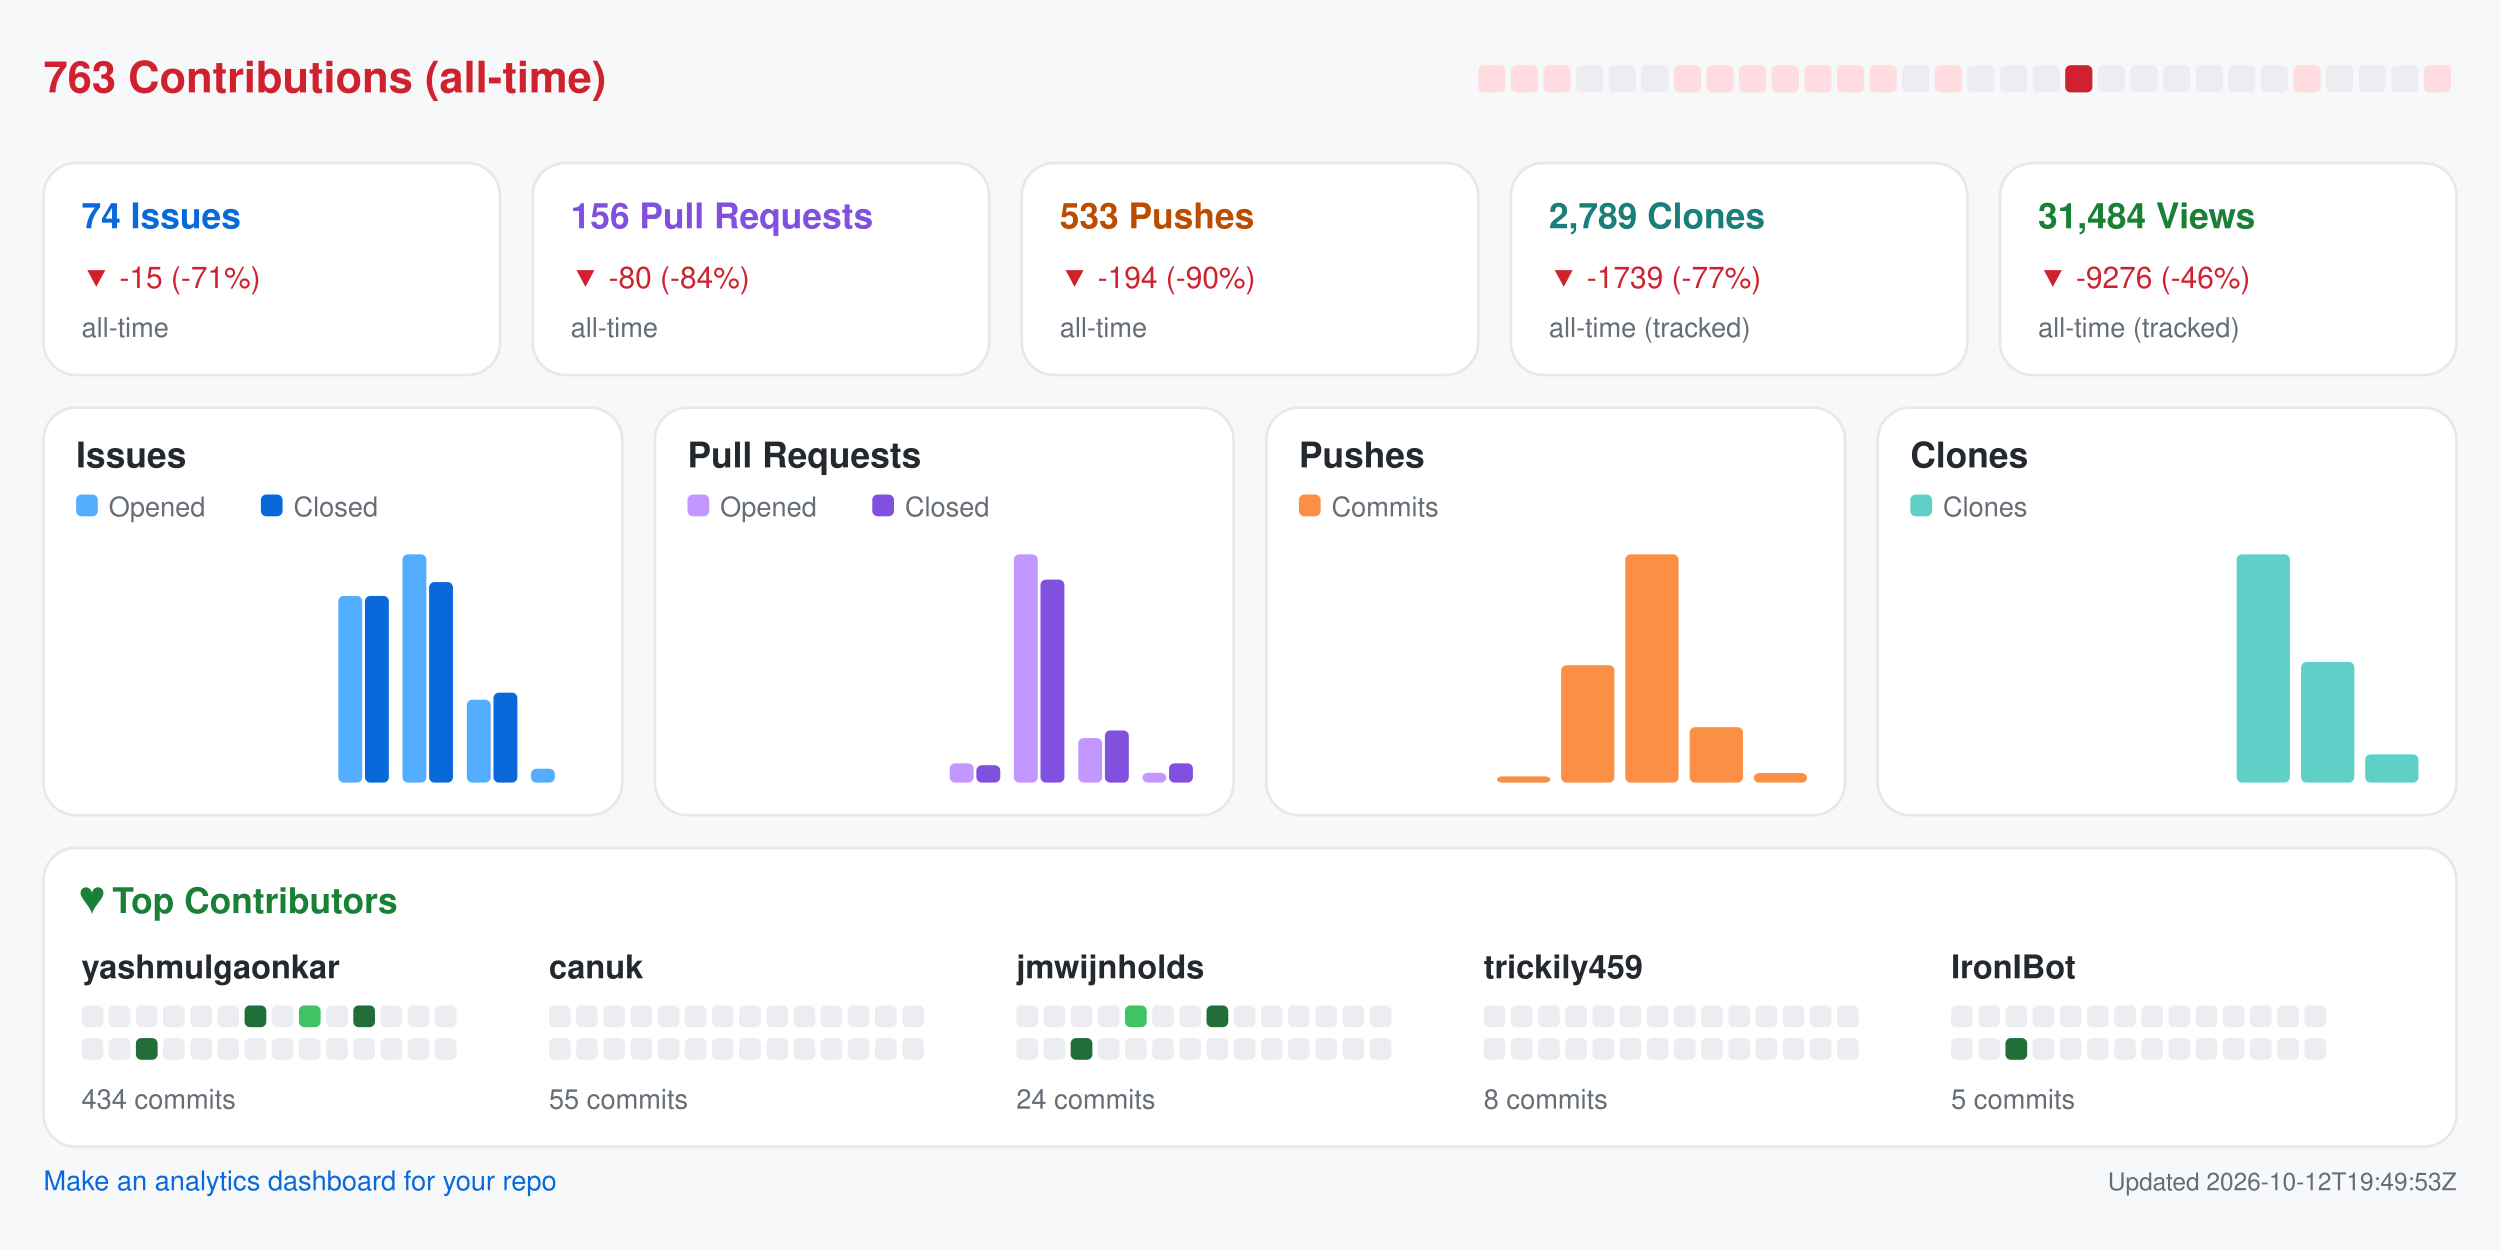
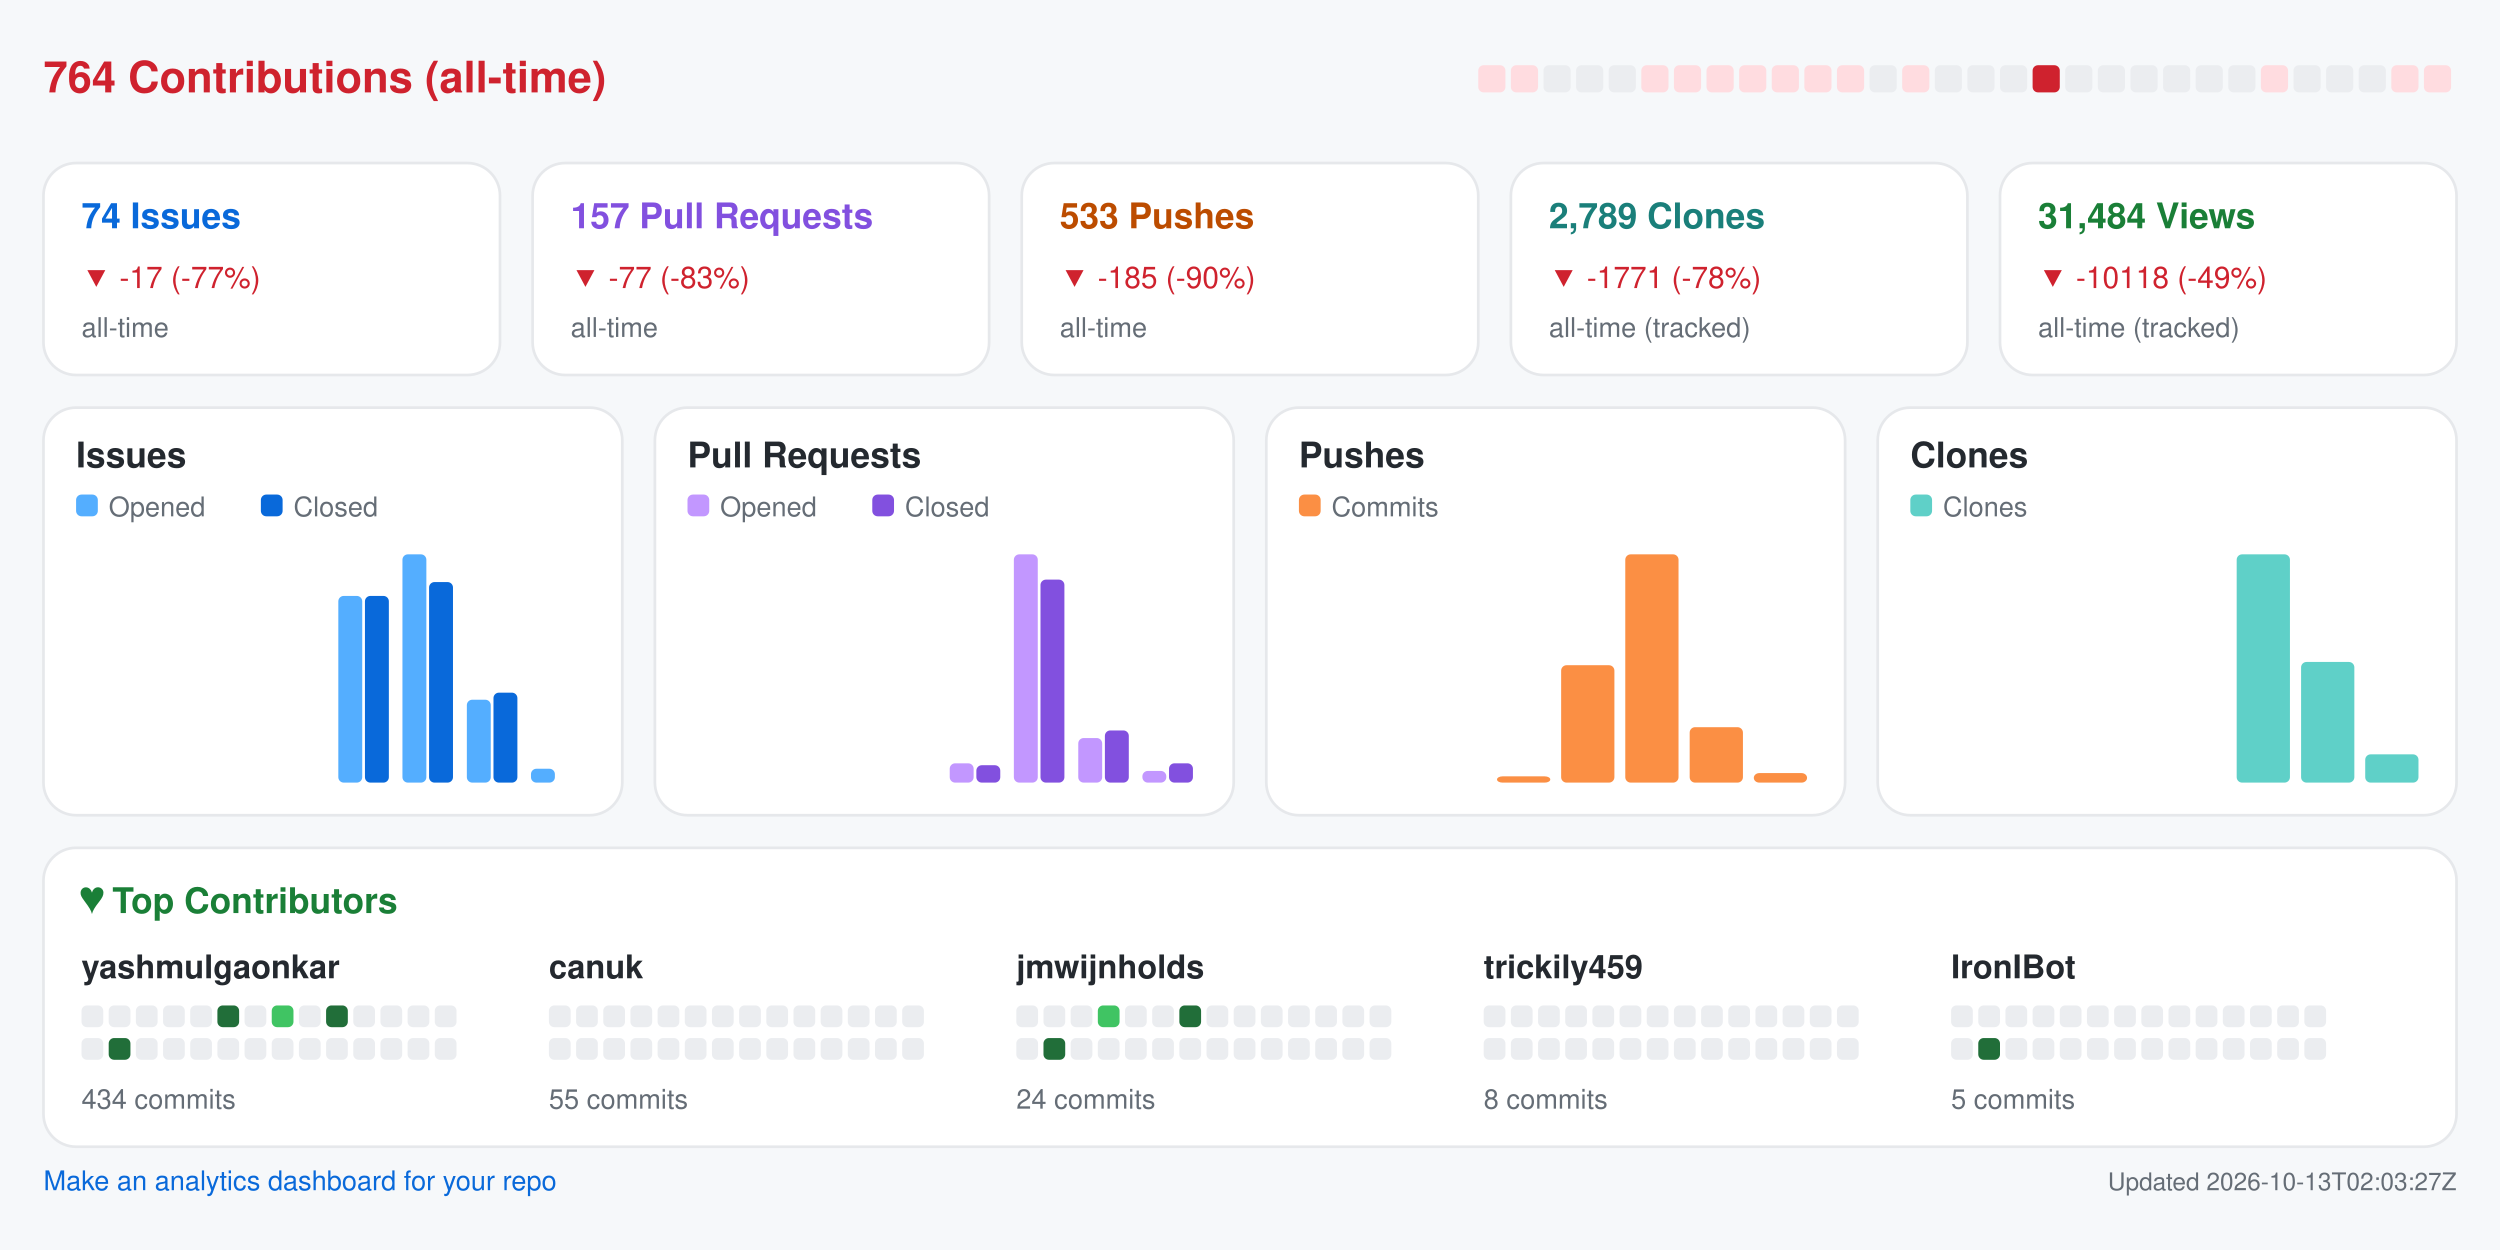
<svg xmlns="http://www.w3.org/2000/svg" width="920" height="460" viewBox="0 0 920 460" role="img" aria-label="Repository analytics for yashmulgaonkar/FlightScnr_Pi">
  <rect x="0.0" y="0.0" width="920.0" height="460.0" rx="0" fill="#f6f8fa" />
-   <text x="16.0" y="34.0" fill="#cf222e" font-size="16" font-family="-apple-system,BlinkMacSystemFont,Segoe UI,Helvetica,Arial,sans-serif" font-weight="600" text-anchor="start">763 Contributions (all-time)</text>
+   <text x="16.0" y="34.0" fill="#cf222e" font-size="16" font-family="-apple-system,BlinkMacSystemFont,Segoe UI,Helvetica,Arial,sans-serif" font-weight="600" text-anchor="start">764 Contributions (all-time)</text>
  <rect x="544.0" y="24.0" width="10.0" height="10.0" rx="2" fill="#ffdce0" />
  <rect x="556.0" y="24.0" width="10.0" height="10.0" rx="2" fill="#ffdce0" />
-   <rect x="568.0" y="24.0" width="10.0" height="10.0" rx="2" fill="#ffdce0" />
+   <rect x="568.0" y="24.0" width="10.0" height="10.0" rx="2" fill="#ebedf0" />
  <rect x="580.0" y="24.0" width="10.0" height="10.0" rx="2" fill="#ebedf0" />
  <rect x="592.0" y="24.0" width="10.0" height="10.0" rx="2" fill="#ebedf0" />
-   <rect x="604.0" y="24.0" width="10.0" height="10.0" rx="2" fill="#ebedf0" />
+   <rect x="604.0" y="24.0" width="10.0" height="10.0" rx="2" fill="#ffdce0" />
  <rect x="616.0" y="24.0" width="10.0" height="10.0" rx="2" fill="#ffdce0" />
  <rect x="628.0" y="24.0" width="10.0" height="10.0" rx="2" fill="#ffdce0" />
  <rect x="640.0" y="24.0" width="10.0" height="10.0" rx="2" fill="#ffdce0" />
  <rect x="652.0" y="24.0" width="10.0" height="10.0" rx="2" fill="#ffdce0" />
  <rect x="664.0" y="24.0" width="10.0" height="10.0" rx="2" fill="#ffdce0" />
  <rect x="676.0" y="24.0" width="10.0" height="10.0" rx="2" fill="#ffdce0" />
-   <rect x="688.0" y="24.0" width="10.0" height="10.0" rx="2" fill="#ffdce0" />
-   <rect x="700.0" y="24.0" width="10.0" height="10.0" rx="2" fill="#ebedf0" />
-   <rect x="712.0" y="24.0" width="10.0" height="10.0" rx="2" fill="#ffdce0" />
+   <rect x="688.0" y="24.0" width="10.0" height="10.0" rx="2" fill="#ebedf0" />
+   <rect x="700.0" y="24.0" width="10.0" height="10.0" rx="2" fill="#ffdce0" />
+   <rect x="712.0" y="24.0" width="10.0" height="10.0" rx="2" fill="#ebedf0" />
  <rect x="724.0" y="24.0" width="10.0" height="10.0" rx="2" fill="#ebedf0" />
  <rect x="736.0" y="24.0" width="10.0" height="10.0" rx="2" fill="#ebedf0" />
-   <rect x="748.0" y="24.0" width="10.0" height="10.0" rx="2" fill="#ebedf0" />
-   <rect x="760.0" y="24.0" width="10.0" height="10.0" rx="2" fill="#cf222e" />
+   <rect x="748.0" y="24.0" width="10.0" height="10.0" rx="2" fill="#cf222e" />
+   <rect x="760.0" y="24.0" width="10.0" height="10.0" rx="2" fill="#ebedf0" />
  <rect x="772.0" y="24.0" width="10.0" height="10.0" rx="2" fill="#ebedf0" />
  <rect x="784.0" y="24.0" width="10.0" height="10.0" rx="2" fill="#ebedf0" />
  <rect x="796.0" y="24.0" width="10.0" height="10.0" rx="2" fill="#ebedf0" />
  <rect x="808.0" y="24.0" width="10.0" height="10.0" rx="2" fill="#ebedf0" />
  <rect x="820.0" y="24.0" width="10.0" height="10.0" rx="2" fill="#ebedf0" />
-   <rect x="832.0" y="24.0" width="10.0" height="10.0" rx="2" fill="#ebedf0" />
-   <rect x="844.0" y="24.0" width="10.0" height="10.0" rx="2" fill="#ffdce0" />
+   <rect x="832.0" y="24.0" width="10.0" height="10.0" rx="2" fill="#ffdce0" />
+   <rect x="844.0" y="24.0" width="10.0" height="10.0" rx="2" fill="#ebedf0" />
  <rect x="856.0" y="24.0" width="10.0" height="10.0" rx="2" fill="#ebedf0" />
  <rect x="868.0" y="24.0" width="10.0" height="10.0" rx="2" fill="#ebedf0" />
-   <rect x="880.0" y="24.0" width="10.0" height="10.0" rx="2" fill="#ebedf0" />
+   <rect x="880.0" y="24.0" width="10.0" height="10.0" rx="2" fill="#ffdce0" />
  <rect x="892.0" y="24.0" width="10.0" height="10.0" rx="2" fill="#ffdce0" />
  <rect x="16.0" y="60.0" width="168.0" height="78.0" rx="12" fill="#ffffff" stroke="#e6e8eb" />
  <text x="30.0" y="84.0" fill="#0969da" font-size="13" font-family="-apple-system,BlinkMacSystemFont,Segoe UI,Helvetica,Arial,sans-serif" font-weight="600" text-anchor="start">74 Issues</text>
-   <text x="30.0" y="106.0" fill="#cf222e" font-size="11" font-family="-apple-system,BlinkMacSystemFont,Segoe UI,Helvetica,Arial,sans-serif" font-weight="400" text-anchor="start">▼ -15 (-71%)</text>
+   <text x="30.0" y="106.0" fill="#cf222e" font-size="11" font-family="-apple-system,BlinkMacSystemFont,Segoe UI,Helvetica,Arial,sans-serif" font-weight="400" text-anchor="start">▼ -17 (-77%)</text>
  <text x="30.0" y="124.0" fill="#656d76" font-size="10" font-family="-apple-system,BlinkMacSystemFont,Segoe UI,Helvetica,Arial,sans-serif" font-weight="400" text-anchor="start">all-time</text>
  <rect x="196.0" y="60.0" width="168.0" height="78.0" rx="12" fill="#ffffff" stroke="#e6e8eb" />
-   <text x="210.0" y="84.0" fill="#8250df" font-size="13" font-family="-apple-system,BlinkMacSystemFont,Segoe UI,Helvetica,Arial,sans-serif" font-weight="600" text-anchor="start">156 Pull Requests</text>
-   <text x="210.0" y="106.0" fill="#cf222e" font-size="11" font-family="-apple-system,BlinkMacSystemFont,Segoe UI,Helvetica,Arial,sans-serif" font-weight="400" text-anchor="start">▼ -80 (-84%)</text>
+   <text x="210.0" y="84.0" fill="#8250df" font-size="13" font-family="-apple-system,BlinkMacSystemFont,Segoe UI,Helvetica,Arial,sans-serif" font-weight="600" text-anchor="start">157 Pull Requests</text>
+   <text x="210.0" y="106.0" fill="#cf222e" font-size="11" font-family="-apple-system,BlinkMacSystemFont,Segoe UI,Helvetica,Arial,sans-serif" font-weight="400" text-anchor="start">▼ -77 (-83%)</text>
  <text x="210.0" y="124.0" fill="#656d76" font-size="10" font-family="-apple-system,BlinkMacSystemFont,Segoe UI,Helvetica,Arial,sans-serif" font-weight="400" text-anchor="start">all-time</text>
  <rect x="376.0" y="60.0" width="168.0" height="78.0" rx="12" fill="#ffffff" stroke="#e6e8eb" />
  <text x="390.0" y="84.0" fill="#bc4c00" font-size="13" font-family="-apple-system,BlinkMacSystemFont,Segoe UI,Helvetica,Arial,sans-serif" font-weight="600" text-anchor="start">533 Pushes</text>
-   <text x="390.0" y="106.0" fill="#cf222e" font-size="11" font-family="-apple-system,BlinkMacSystemFont,Segoe UI,Helvetica,Arial,sans-serif" font-weight="400" text-anchor="start">▼ -194 (-90%)</text>
+   <text x="390.0" y="106.0" fill="#cf222e" font-size="11" font-family="-apple-system,BlinkMacSystemFont,Segoe UI,Helvetica,Arial,sans-serif" font-weight="400" text-anchor="start">▼ -185 (-90%)</text>
  <text x="390.0" y="124.0" fill="#656d76" font-size="10" font-family="-apple-system,BlinkMacSystemFont,Segoe UI,Helvetica,Arial,sans-serif" font-weight="400" text-anchor="start">all-time</text>
  <rect x="556.0" y="60.0" width="168.0" height="78.0" rx="12" fill="#ffffff" stroke="#e6e8eb" />
  <text x="570.0" y="84.0" fill="#1a7f7a" font-size="13" font-family="-apple-system,BlinkMacSystemFont,Segoe UI,Helvetica,Arial,sans-serif" font-weight="600" text-anchor="start">2,789 Clones</text>
-   <text x="570.0" y="106.0" fill="#cf222e" font-size="11" font-family="-apple-system,BlinkMacSystemFont,Segoe UI,Helvetica,Arial,sans-serif" font-weight="400" text-anchor="start">▼ -1739 (-77%)</text>
+   <text x="570.0" y="106.0" fill="#cf222e" font-size="11" font-family="-apple-system,BlinkMacSystemFont,Segoe UI,Helvetica,Arial,sans-serif" font-weight="400" text-anchor="start">▼ -1771 (-78%)</text>
  <text x="570.0" y="124.0" fill="#656d76" font-size="10" font-family="-apple-system,BlinkMacSystemFont,Segoe UI,Helvetica,Arial,sans-serif" font-weight="400" text-anchor="start">all-time (tracked)</text>
  <rect x="736.0" y="60.0" width="168.0" height="78.0" rx="12" fill="#ffffff" stroke="#e6e8eb" />
  <text x="750.0" y="84.0" fill="#1a7f37" font-size="13" font-family="-apple-system,BlinkMacSystemFont,Segoe UI,Helvetica,Arial,sans-serif" font-weight="600" text-anchor="start">31,484 Views</text>
-   <text x="750.0" y="106.0" fill="#cf222e" font-size="11" font-family="-apple-system,BlinkMacSystemFont,Segoe UI,Helvetica,Arial,sans-serif" font-weight="400" text-anchor="start">▼ -9276 (-46%)</text>
+   <text x="750.0" y="106.0" fill="#cf222e" font-size="11" font-family="-apple-system,BlinkMacSystemFont,Segoe UI,Helvetica,Arial,sans-serif" font-weight="400" text-anchor="start">▼ -10118 (-49%)</text>
  <text x="750.0" y="124.0" fill="#656d76" font-size="10" font-family="-apple-system,BlinkMacSystemFont,Segoe UI,Helvetica,Arial,sans-serif" font-weight="400" text-anchor="start">all-time (tracked)</text>
  <rect x="16.0" y="150.0" width="213.0" height="150.0" rx="12" fill="#ffffff" stroke="#e6e8eb" />
  <text x="28.0" y="172.0" fill="#24292f" font-size="13" font-family="-apple-system,BlinkMacSystemFont,Segoe UI,Helvetica,Arial,sans-serif" font-weight="600" text-anchor="start">Issues</text>
  <rect x="28.0" y="182.0" width="8.0" height="8.0" rx="2" fill="#54aeff" />
  <text x="40.0" y="190.0" fill="#656d76" font-size="10" font-family="-apple-system,BlinkMacSystemFont,Segoe UI,Helvetica,Arial,sans-serif" font-weight="400" text-anchor="start">Opened</text>
  <rect x="96.0" y="182.0" width="8.0" height="8.0" rx="2" fill="#0969da" />
  <text x="108.0" y="190.0" fill="#656d76" font-size="10" font-family="-apple-system,BlinkMacSystemFont,Segoe UI,Helvetica,Arial,sans-serif" font-weight="400" text-anchor="start">Closed</text>
  <rect x="30.0" y="288.0" width="8.8" height="0.0" rx="2" fill="#54aeff" />
  <rect x="39.8" y="288.0" width="8.8" height="0.0" rx="2" fill="#0969da" />
  <rect x="53.6" y="288.0" width="8.8" height="0.0" rx="2" fill="#54aeff" />
  <rect x="63.4" y="288.0" width="8.8" height="0.0" rx="2" fill="#0969da" />
  <rect x="77.2" y="288.0" width="8.8" height="0.0" rx="2" fill="#54aeff" />
  <rect x="87.1" y="288.0" width="8.8" height="0.0" rx="2" fill="#0969da" />
  <rect x="100.9" y="288.0" width="8.8" height="0.0" rx="2" fill="#54aeff" />
  <rect x="110.7" y="288.0" width="8.8" height="0.0" rx="2" fill="#0969da" />
  <rect x="124.5" y="219.3" width="8.8" height="68.7" rx="2" fill="#54aeff" />
  <rect x="134.3" y="219.3" width="8.8" height="68.7" rx="2" fill="#0969da" />
  <rect x="148.1" y="204.0" width="8.8" height="84.0" rx="2" fill="#54aeff" />
  <rect x="157.9" y="214.2" width="8.8" height="73.8" rx="2" fill="#0969da" />
  <rect x="171.8" y="257.5" width="8.8" height="30.5" rx="2" fill="#54aeff" />
  <rect x="181.6" y="254.9" width="8.8" height="33.1" rx="2" fill="#0969da" />
  <rect x="195.4" y="282.9" width="8.8" height="5.1" rx="2" fill="#54aeff" />
  <rect x="205.2" y="288.0" width="8.8" height="0.0" rx="2" fill="#0969da" />
  <rect x="241.0" y="150.0" width="213.0" height="150.0" rx="12" fill="#ffffff" stroke="#e6e8eb" />
  <text x="253.0" y="172.0" fill="#24292f" font-size="13" font-family="-apple-system,BlinkMacSystemFont,Segoe UI,Helvetica,Arial,sans-serif" font-weight="600" text-anchor="start">Pull Requests</text>
  <rect x="253.0" y="182.0" width="8.0" height="8.0" rx="2" fill="#c297ff" />
  <text x="265.0" y="190.0" fill="#656d76" font-size="10" font-family="-apple-system,BlinkMacSystemFont,Segoe UI,Helvetica,Arial,sans-serif" font-weight="400" text-anchor="start">Opened</text>
  <rect x="321.0" y="182.0" width="8.0" height="8.0" rx="2" fill="#8250df" />
  <text x="333.0" y="190.0" fill="#656d76" font-size="10" font-family="-apple-system,BlinkMacSystemFont,Segoe UI,Helvetica,Arial,sans-serif" font-weight="400" text-anchor="start">Closed</text>
  <rect x="255.0" y="288.0" width="8.8" height="0.0" rx="2" fill="#c297ff" />
  <rect x="264.8" y="288.0" width="8.8" height="0.0" rx="2" fill="#8250df" />
  <rect x="278.6" y="288.0" width="8.8" height="0.0" rx="2" fill="#c297ff" />
  <rect x="288.4" y="288.0" width="8.8" height="0.0" rx="2" fill="#8250df" />
  <rect x="302.2" y="288.0" width="8.8" height="0.0" rx="2" fill="#c297ff" />
  <rect x="312.1" y="288.0" width="8.8" height="0.0" rx="2" fill="#8250df" />
  <rect x="325.9" y="288.0" width="8.8" height="0.0" rx="2" fill="#c297ff" />
  <rect x="335.7" y="288.0" width="8.8" height="0.0" rx="2" fill="#8250df" />
  <rect x="349.5" y="280.9" width="8.8" height="7.1" rx="2" fill="#c297ff" />
  <rect x="359.3" y="281.6" width="8.8" height="6.4" rx="2" fill="#8250df" />
  <rect x="373.1" y="204.0" width="8.8" height="84.0" rx="2" fill="#c297ff" />
  <rect x="382.9" y="213.3" width="8.8" height="74.7" rx="2" fill="#8250df" />
  <rect x="396.8" y="271.6" width="8.8" height="16.4" rx="2" fill="#c297ff" />
  <rect x="406.6" y="268.8" width="8.8" height="19.2" rx="2" fill="#8250df" />
-   <rect x="420.4" y="284.4" width="8.8" height="3.6" rx="2" fill="#c297ff" />
+   <rect x="420.4" y="283.7" width="8.8" height="4.3" rx="2" fill="#c297ff" />
  <rect x="430.2" y="280.9" width="8.8" height="7.1" rx="2" fill="#8250df" />
  <rect x="466.0" y="150.0" width="213.0" height="150.0" rx="12" fill="#ffffff" stroke="#e6e8eb" />
  <text x="478.0" y="172.0" fill="#24292f" font-size="13" font-family="-apple-system,BlinkMacSystemFont,Segoe UI,Helvetica,Arial,sans-serif" font-weight="600" text-anchor="start">Pushes</text>
  <rect x="478.0" y="182.0" width="8.0" height="8.0" rx="2" fill="#fb8f44" />
  <text x="490.0" y="190.0" fill="#656d76" font-size="10" font-family="-apple-system,BlinkMacSystemFont,Segoe UI,Helvetica,Arial,sans-serif" font-weight="400" text-anchor="start">Commits</text>
  <rect x="480.0" y="288.0" width="19.6" height="0.0" rx="2" fill="#fb8f44" />
  <rect x="503.6" y="288.0" width="19.6" height="0.0" rx="2" fill="#fb8f44" />
  <rect x="527.2" y="288.0" width="19.6" height="0.0" rx="2" fill="#fb8f44" />
  <rect x="550.9" y="285.7" width="19.6" height="2.3" rx="2" fill="#fb8f44" />
  <rect x="574.5" y="244.8" width="19.6" height="43.2" rx="2" fill="#fb8f44" />
  <rect x="598.1" y="204.0" width="19.6" height="84.0" rx="2" fill="#fb8f44" />
  <rect x="621.8" y="267.6" width="19.6" height="20.4" rx="2" fill="#fb8f44" />
  <rect x="645.4" y="284.5" width="19.6" height="3.5" rx="2" fill="#fb8f44" />
  <rect x="691.0" y="150.0" width="213.0" height="150.0" rx="12" fill="#ffffff" stroke="#e6e8eb" />
  <text x="703.0" y="172.0" fill="#24292f" font-size="13" font-family="-apple-system,BlinkMacSystemFont,Segoe UI,Helvetica,Arial,sans-serif" font-weight="600" text-anchor="start">Clones</text>
  <rect x="703.0" y="182.0" width="8.0" height="8.0" rx="2" fill="#5fd0c8" />
  <text x="715.0" y="190.0" fill="#656d76" font-size="10" font-family="-apple-system,BlinkMacSystemFont,Segoe UI,Helvetica,Arial,sans-serif" font-weight="400" text-anchor="start">Clones</text>
  <rect x="705.0" y="288.0" width="19.6" height="0.0" rx="2" fill="#5fd0c8" />
  <rect x="728.6" y="288.0" width="19.6" height="0.0" rx="2" fill="#5fd0c8" />
  <rect x="752.2" y="288.0" width="19.6" height="0.0" rx="2" fill="#5fd0c8" />
  <rect x="775.9" y="288.0" width="19.6" height="0.0" rx="2" fill="#5fd0c8" />
  <rect x="799.5" y="288.0" width="19.6" height="0.0" rx="2" fill="#5fd0c8" />
  <rect x="823.1" y="204.0" width="19.6" height="84.0" rx="2" fill="#5fd0c8" />
  <rect x="846.8" y="243.6" width="19.6" height="44.4" rx="2" fill="#5fd0c8" />
  <rect x="870.4" y="277.6" width="19.6" height="10.4" rx="2" fill="#5fd0c8" />
  <rect x="16.0" y="312.0" width="888.0" height="110.0" rx="12" fill="#ffffff" stroke="#e6e8eb" />
  <text x="30.0" y="336.0" fill="#1a7f37" font-size="13" font-family="-apple-system,BlinkMacSystemFont,Segoe UI,Helvetica,Arial,sans-serif" font-weight="600" text-anchor="start">♥  Top Contributors</text>
  <text x="30.0" y="360.0" fill="#24292f" font-size="12" font-family="-apple-system,BlinkMacSystemFont,Segoe UI,Helvetica,Arial,sans-serif" font-weight="600" text-anchor="start">yashmulgaonkar</text>
  <rect x="30.0" y="370.0" width="8.0" height="8.0" rx="2" fill="#ebedf0" />
  <rect x="40.0" y="370.0" width="8.0" height="8.0" rx="2" fill="#ebedf0" />
  <rect x="50.0" y="370.0" width="8.0" height="8.0" rx="2" fill="#ebedf0" />
  <rect x="60.0" y="370.0" width="8.0" height="8.0" rx="2" fill="#ebedf0" />
  <rect x="70.0" y="370.0" width="8.0" height="8.0" rx="2" fill="#ebedf0" />
-   <rect x="80.0" y="370.0" width="8.0" height="8.0" rx="2" fill="#ebedf0" />
-   <rect x="90.0" y="370.0" width="8.0" height="8.0" rx="2" fill="#216e39" />
-   <rect x="100.0" y="370.0" width="8.0" height="8.0" rx="2" fill="#ebedf0" />
-   <rect x="110.0" y="370.0" width="8.0" height="8.0" rx="2" fill="#40c463" />
-   <rect x="120.0" y="370.0" width="8.0" height="8.0" rx="2" fill="#ebedf0" />
-   <rect x="130.0" y="370.0" width="8.0" height="8.0" rx="2" fill="#216e39" />
+   <rect x="80.0" y="370.0" width="8.0" height="8.0" rx="2" fill="#216e39" />
+   <rect x="90.0" y="370.0" width="8.0" height="8.0" rx="2" fill="#ebedf0" />
+   <rect x="100.0" y="370.0" width="8.0" height="8.0" rx="2" fill="#40c463" />
+   <rect x="110.0" y="370.0" width="8.0" height="8.0" rx="2" fill="#ebedf0" />
+   <rect x="120.0" y="370.0" width="8.0" height="8.0" rx="2" fill="#216e39" />
+   <rect x="130.0" y="370.0" width="8.0" height="8.0" rx="2" fill="#ebedf0" />
  <rect x="140.0" y="370.0" width="8.0" height="8.0" rx="2" fill="#ebedf0" />
  <rect x="150.0" y="370.0" width="8.0" height="8.0" rx="2" fill="#ebedf0" />
  <rect x="160.0" y="370.0" width="8.0" height="8.0" rx="2" fill="#ebedf0" />
  <rect x="30.0" y="382.0" width="8.0" height="8.0" rx="2" fill="#ebedf0" />
-   <rect x="40.0" y="382.0" width="8.0" height="8.0" rx="2" fill="#ebedf0" />
-   <rect x="50.0" y="382.0" width="8.0" height="8.0" rx="2" fill="#216e39" />
+   <rect x="40.0" y="382.0" width="8.0" height="8.0" rx="2" fill="#216e39" />
+   <rect x="50.0" y="382.0" width="8.0" height="8.0" rx="2" fill="#ebedf0" />
  <rect x="60.0" y="382.0" width="8.0" height="8.0" rx="2" fill="#ebedf0" />
  <rect x="70.0" y="382.0" width="8.0" height="8.0" rx="2" fill="#ebedf0" />
  <rect x="80.0" y="382.0" width="8.0" height="8.0" rx="2" fill="#ebedf0" />
  <rect x="90.0" y="382.0" width="8.0" height="8.0" rx="2" fill="#ebedf0" />
  <rect x="100.0" y="382.0" width="8.0" height="8.0" rx="2" fill="#ebedf0" />
  <rect x="110.0" y="382.0" width="8.0" height="8.0" rx="2" fill="#ebedf0" />
  <rect x="120.0" y="382.0" width="8.0" height="8.0" rx="2" fill="#ebedf0" />
  <rect x="130.0" y="382.0" width="8.0" height="8.0" rx="2" fill="#ebedf0" />
  <rect x="140.0" y="382.0" width="8.0" height="8.0" rx="2" fill="#ebedf0" />
  <rect x="150.0" y="382.0" width="8.0" height="8.0" rx="2" fill="#ebedf0" />
  <rect x="160.0" y="382.0" width="8.0" height="8.0" rx="2" fill="#ebedf0" />
  <text x="30.0" y="408.0" fill="#656d76" font-size="10" font-family="-apple-system,BlinkMacSystemFont,Segoe UI,Helvetica,Arial,sans-serif" font-weight="400" text-anchor="start">434 commits</text>
  <text x="202.0" y="360.0" fill="#24292f" font-size="12" font-family="-apple-system,BlinkMacSystemFont,Segoe UI,Helvetica,Arial,sans-serif" font-weight="600" text-anchor="start">canuk</text>
  <rect x="202.0" y="370.0" width="8.0" height="8.0" rx="2" fill="#ebedf0" />
  <rect x="212.0" y="370.0" width="8.0" height="8.0" rx="2" fill="#ebedf0" />
  <rect x="222.0" y="370.0" width="8.0" height="8.0" rx="2" fill="#ebedf0" />
  <rect x="232.0" y="370.0" width="8.0" height="8.0" rx="2" fill="#ebedf0" />
  <rect x="242.0" y="370.0" width="8.0" height="8.0" rx="2" fill="#ebedf0" />
  <rect x="252.0" y="370.0" width="8.0" height="8.0" rx="2" fill="#ebedf0" />
  <rect x="262.0" y="370.0" width="8.0" height="8.0" rx="2" fill="#ebedf0" />
  <rect x="272.0" y="370.0" width="8.0" height="8.0" rx="2" fill="#ebedf0" />
  <rect x="282.0" y="370.0" width="8.0" height="8.0" rx="2" fill="#ebedf0" />
  <rect x="292.0" y="370.0" width="8.0" height="8.0" rx="2" fill="#ebedf0" />
  <rect x="302.0" y="370.0" width="8.0" height="8.0" rx="2" fill="#ebedf0" />
  <rect x="312.0" y="370.0" width="8.0" height="8.0" rx="2" fill="#ebedf0" />
  <rect x="322.0" y="370.0" width="8.0" height="8.0" rx="2" fill="#ebedf0" />
  <rect x="332.0" y="370.0" width="8.0" height="8.0" rx="2" fill="#ebedf0" />
  <rect x="202.0" y="382.0" width="8.0" height="8.0" rx="2" fill="#ebedf0" />
  <rect x="212.0" y="382.0" width="8.0" height="8.0" rx="2" fill="#ebedf0" />
  <rect x="222.0" y="382.0" width="8.0" height="8.0" rx="2" fill="#ebedf0" />
  <rect x="232.0" y="382.0" width="8.0" height="8.0" rx="2" fill="#ebedf0" />
  <rect x="242.0" y="382.0" width="8.0" height="8.0" rx="2" fill="#ebedf0" />
  <rect x="252.0" y="382.0" width="8.0" height="8.0" rx="2" fill="#ebedf0" />
  <rect x="262.0" y="382.0" width="8.0" height="8.0" rx="2" fill="#ebedf0" />
  <rect x="272.0" y="382.0" width="8.0" height="8.0" rx="2" fill="#ebedf0" />
  <rect x="282.0" y="382.0" width="8.0" height="8.0" rx="2" fill="#ebedf0" />
  <rect x="292.0" y="382.0" width="8.0" height="8.0" rx="2" fill="#ebedf0" />
  <rect x="302.0" y="382.0" width="8.0" height="8.0" rx="2" fill="#ebedf0" />
  <rect x="312.0" y="382.0" width="8.0" height="8.0" rx="2" fill="#ebedf0" />
  <rect x="322.0" y="382.0" width="8.0" height="8.0" rx="2" fill="#ebedf0" />
  <rect x="332.0" y="382.0" width="8.0" height="8.0" rx="2" fill="#ebedf0" />
  <text x="202.0" y="408.0" fill="#656d76" font-size="10" font-family="-apple-system,BlinkMacSystemFont,Segoe UI,Helvetica,Arial,sans-serif" font-weight="400" text-anchor="start">55 commits</text>
  <text x="374.0" y="360.0" fill="#24292f" font-size="12" font-family="-apple-system,BlinkMacSystemFont,Segoe UI,Helvetica,Arial,sans-serif" font-weight="600" text-anchor="start">jmwijnholds</text>
  <rect x="374.0" y="370.0" width="8.0" height="8.0" rx="2" fill="#ebedf0" />
  <rect x="384.0" y="370.0" width="8.0" height="8.0" rx="2" fill="#ebedf0" />
  <rect x="394.0" y="370.0" width="8.0" height="8.0" rx="2" fill="#ebedf0" />
-   <rect x="404.0" y="370.0" width="8.0" height="8.0" rx="2" fill="#ebedf0" />
-   <rect x="414.0" y="370.0" width="8.0" height="8.0" rx="2" fill="#40c463" />
+   <rect x="404.0" y="370.0" width="8.0" height="8.0" rx="2" fill="#40c463" />
+   <rect x="414.0" y="370.0" width="8.0" height="8.0" rx="2" fill="#ebedf0" />
  <rect x="424.0" y="370.0" width="8.0" height="8.0" rx="2" fill="#ebedf0" />
-   <rect x="434.0" y="370.0" width="8.0" height="8.0" rx="2" fill="#ebedf0" />
-   <rect x="444.0" y="370.0" width="8.0" height="8.0" rx="2" fill="#216e39" />
+   <rect x="434.0" y="370.0" width="8.0" height="8.0" rx="2" fill="#216e39" />
+   <rect x="444.0" y="370.0" width="8.0" height="8.0" rx="2" fill="#ebedf0" />
  <rect x="454.0" y="370.0" width="8.0" height="8.0" rx="2" fill="#ebedf0" />
  <rect x="464.0" y="370.0" width="8.0" height="8.0" rx="2" fill="#ebedf0" />
  <rect x="474.0" y="370.0" width="8.0" height="8.0" rx="2" fill="#ebedf0" />
  <rect x="484.0" y="370.0" width="8.0" height="8.0" rx="2" fill="#ebedf0" />
  <rect x="494.0" y="370.0" width="8.0" height="8.0" rx="2" fill="#ebedf0" />
  <rect x="504.0" y="370.0" width="8.0" height="8.0" rx="2" fill="#ebedf0" />
  <rect x="374.0" y="382.0" width="8.0" height="8.0" rx="2" fill="#ebedf0" />
-   <rect x="384.0" y="382.0" width="8.0" height="8.0" rx="2" fill="#ebedf0" />
-   <rect x="394.0" y="382.0" width="8.0" height="8.0" rx="2" fill="#216e39" />
+   <rect x="384.0" y="382.0" width="8.0" height="8.0" rx="2" fill="#216e39" />
+   <rect x="394.0" y="382.0" width="8.0" height="8.0" rx="2" fill="#ebedf0" />
  <rect x="404.0" y="382.0" width="8.0" height="8.0" rx="2" fill="#ebedf0" />
  <rect x="414.0" y="382.0" width="8.0" height="8.0" rx="2" fill="#ebedf0" />
  <rect x="424.0" y="382.0" width="8.0" height="8.0" rx="2" fill="#ebedf0" />
  <rect x="434.0" y="382.0" width="8.0" height="8.0" rx="2" fill="#ebedf0" />
  <rect x="444.0" y="382.0" width="8.0" height="8.0" rx="2" fill="#ebedf0" />
  <rect x="454.0" y="382.0" width="8.0" height="8.0" rx="2" fill="#ebedf0" />
  <rect x="464.0" y="382.0" width="8.0" height="8.0" rx="2" fill="#ebedf0" />
  <rect x="474.0" y="382.0" width="8.0" height="8.0" rx="2" fill="#ebedf0" />
  <rect x="484.0" y="382.0" width="8.0" height="8.0" rx="2" fill="#ebedf0" />
  <rect x="494.0" y="382.0" width="8.0" height="8.0" rx="2" fill="#ebedf0" />
  <rect x="504.0" y="382.0" width="8.0" height="8.0" rx="2" fill="#ebedf0" />
  <text x="374.0" y="408.0" fill="#656d76" font-size="10" font-family="-apple-system,BlinkMacSystemFont,Segoe UI,Helvetica,Arial,sans-serif" font-weight="400" text-anchor="start">24 commits</text>
  <text x="546.0" y="360.0" fill="#24292f" font-size="12" font-family="-apple-system,BlinkMacSystemFont,Segoe UI,Helvetica,Arial,sans-serif" font-weight="600" text-anchor="start">trickily459</text>
  <rect x="546.0" y="370.0" width="8.0" height="8.0" rx="2" fill="#ebedf0" />
  <rect x="556.0" y="370.0" width="8.0" height="8.0" rx="2" fill="#ebedf0" />
  <rect x="566.0" y="370.0" width="8.0" height="8.0" rx="2" fill="#ebedf0" />
  <rect x="576.0" y="370.0" width="8.0" height="8.0" rx="2" fill="#ebedf0" />
  <rect x="586.0" y="370.0" width="8.0" height="8.0" rx="2" fill="#ebedf0" />
  <rect x="596.0" y="370.0" width="8.0" height="8.0" rx="2" fill="#ebedf0" />
  <rect x="606.0" y="370.0" width="8.0" height="8.0" rx="2" fill="#ebedf0" />
  <rect x="616.0" y="370.0" width="8.0" height="8.0" rx="2" fill="#ebedf0" />
  <rect x="626.0" y="370.0" width="8.0" height="8.0" rx="2" fill="#ebedf0" />
  <rect x="636.0" y="370.0" width="8.0" height="8.0" rx="2" fill="#ebedf0" />
  <rect x="646.0" y="370.0" width="8.0" height="8.0" rx="2" fill="#ebedf0" />
  <rect x="656.0" y="370.0" width="8.0" height="8.0" rx="2" fill="#ebedf0" />
  <rect x="666.0" y="370.0" width="8.0" height="8.0" rx="2" fill="#ebedf0" />
  <rect x="676.0" y="370.0" width="8.0" height="8.0" rx="2" fill="#ebedf0" />
  <rect x="546.0" y="382.0" width="8.0" height="8.0" rx="2" fill="#ebedf0" />
  <rect x="556.0" y="382.0" width="8.0" height="8.0" rx="2" fill="#ebedf0" />
  <rect x="566.0" y="382.0" width="8.0" height="8.0" rx="2" fill="#ebedf0" />
  <rect x="576.0" y="382.0" width="8.0" height="8.0" rx="2" fill="#ebedf0" />
  <rect x="586.0" y="382.0" width="8.0" height="8.0" rx="2" fill="#ebedf0" />
  <rect x="596.0" y="382.0" width="8.0" height="8.0" rx="2" fill="#ebedf0" />
  <rect x="606.0" y="382.0" width="8.0" height="8.0" rx="2" fill="#ebedf0" />
  <rect x="616.0" y="382.0" width="8.0" height="8.0" rx="2" fill="#ebedf0" />
  <rect x="626.0" y="382.0" width="8.0" height="8.0" rx="2" fill="#ebedf0" />
  <rect x="636.0" y="382.0" width="8.0" height="8.0" rx="2" fill="#ebedf0" />
  <rect x="646.0" y="382.0" width="8.0" height="8.0" rx="2" fill="#ebedf0" />
  <rect x="656.0" y="382.0" width="8.0" height="8.0" rx="2" fill="#ebedf0" />
  <rect x="666.0" y="382.0" width="8.0" height="8.0" rx="2" fill="#ebedf0" />
  <rect x="676.0" y="382.0" width="8.0" height="8.0" rx="2" fill="#ebedf0" />
  <text x="546.0" y="408.0" fill="#656d76" font-size="10" font-family="-apple-system,BlinkMacSystemFont,Segoe UI,Helvetica,Arial,sans-serif" font-weight="400" text-anchor="start">8 commits</text>
  <text x="718.0" y="360.0" fill="#24292f" font-size="12" font-family="-apple-system,BlinkMacSystemFont,Segoe UI,Helvetica,Arial,sans-serif" font-weight="600" text-anchor="start">IronIBot</text>
  <rect x="718.0" y="370.0" width="8.0" height="8.0" rx="2" fill="#ebedf0" />
  <rect x="728.0" y="370.0" width="8.0" height="8.0" rx="2" fill="#ebedf0" />
  <rect x="738.0" y="370.0" width="8.0" height="8.0" rx="2" fill="#ebedf0" />
  <rect x="748.0" y="370.0" width="8.0" height="8.0" rx="2" fill="#ebedf0" />
  <rect x="758.0" y="370.0" width="8.0" height="8.0" rx="2" fill="#ebedf0" />
  <rect x="768.0" y="370.0" width="8.0" height="8.0" rx="2" fill="#ebedf0" />
  <rect x="778.0" y="370.0" width="8.0" height="8.0" rx="2" fill="#ebedf0" />
  <rect x="788.0" y="370.0" width="8.0" height="8.0" rx="2" fill="#ebedf0" />
  <rect x="798.0" y="370.0" width="8.0" height="8.0" rx="2" fill="#ebedf0" />
  <rect x="808.0" y="370.0" width="8.0" height="8.0" rx="2" fill="#ebedf0" />
  <rect x="818.0" y="370.0" width="8.0" height="8.0" rx="2" fill="#ebedf0" />
  <rect x="828.0" y="370.0" width="8.0" height="8.0" rx="2" fill="#ebedf0" />
  <rect x="838.0" y="370.0" width="8.0" height="8.0" rx="2" fill="#ebedf0" />
  <rect x="848.0" y="370.0" width="8.0" height="8.0" rx="2" fill="#ebedf0" />
  <rect x="718.0" y="382.0" width="8.0" height="8.0" rx="2" fill="#ebedf0" />
-   <rect x="728.0" y="382.0" width="8.0" height="8.0" rx="2" fill="#ebedf0" />
-   <rect x="738.0" y="382.0" width="8.0" height="8.0" rx="2" fill="#216e39" />
+   <rect x="728.0" y="382.0" width="8.0" height="8.0" rx="2" fill="#216e39" />
+   <rect x="738.0" y="382.0" width="8.0" height="8.0" rx="2" fill="#ebedf0" />
  <rect x="748.0" y="382.0" width="8.0" height="8.0" rx="2" fill="#ebedf0" />
  <rect x="758.0" y="382.0" width="8.0" height="8.0" rx="2" fill="#ebedf0" />
  <rect x="768.0" y="382.0" width="8.0" height="8.0" rx="2" fill="#ebedf0" />
  <rect x="778.0" y="382.0" width="8.0" height="8.0" rx="2" fill="#ebedf0" />
  <rect x="788.0" y="382.0" width="8.0" height="8.0" rx="2" fill="#ebedf0" />
  <rect x="798.0" y="382.0" width="8.0" height="8.0" rx="2" fill="#ebedf0" />
  <rect x="808.0" y="382.0" width="8.0" height="8.0" rx="2" fill="#ebedf0" />
  <rect x="818.0" y="382.0" width="8.0" height="8.0" rx="2" fill="#ebedf0" />
  <rect x="828.0" y="382.0" width="8.0" height="8.0" rx="2" fill="#ebedf0" />
  <rect x="838.0" y="382.0" width="8.0" height="8.0" rx="2" fill="#ebedf0" />
  <rect x="848.0" y="382.0" width="8.0" height="8.0" rx="2" fill="#ebedf0" />
  <text x="718.0" y="408.0" fill="#656d76" font-size="10" font-family="-apple-system,BlinkMacSystemFont,Segoe UI,Helvetica,Arial,sans-serif" font-weight="400" text-anchor="start">5 commits</text>
  <a href="https://github.com/yashmulgaonkar/repo-analytics" target="_blank" rel="noopener noreferrer">
    <text x="16.0" y="438.0" fill="#0969da" font-size="10" font-family="-apple-system,BlinkMacSystemFont,Segoe UI,Helvetica,Arial,sans-serif" font-weight="400" text-anchor="start">Make an analytics dashboard for your repo</text>
  </a>
-   <text x="904.0" y="438.0" fill="#656d76" font-size="9" font-family="-apple-system,BlinkMacSystemFont,Segoe UI,Helvetica,Arial,sans-serif" font-weight="400" text-anchor="end">Updated 2026-10-12T19:49:53Z</text>
+   <text x="904.0" y="438.0" fill="#656d76" font-size="9" font-family="-apple-system,BlinkMacSystemFont,Segoe UI,Helvetica,Arial,sans-serif" font-weight="400" text-anchor="end">Updated 2026-10-13T02:03:27Z</text>
</svg>
